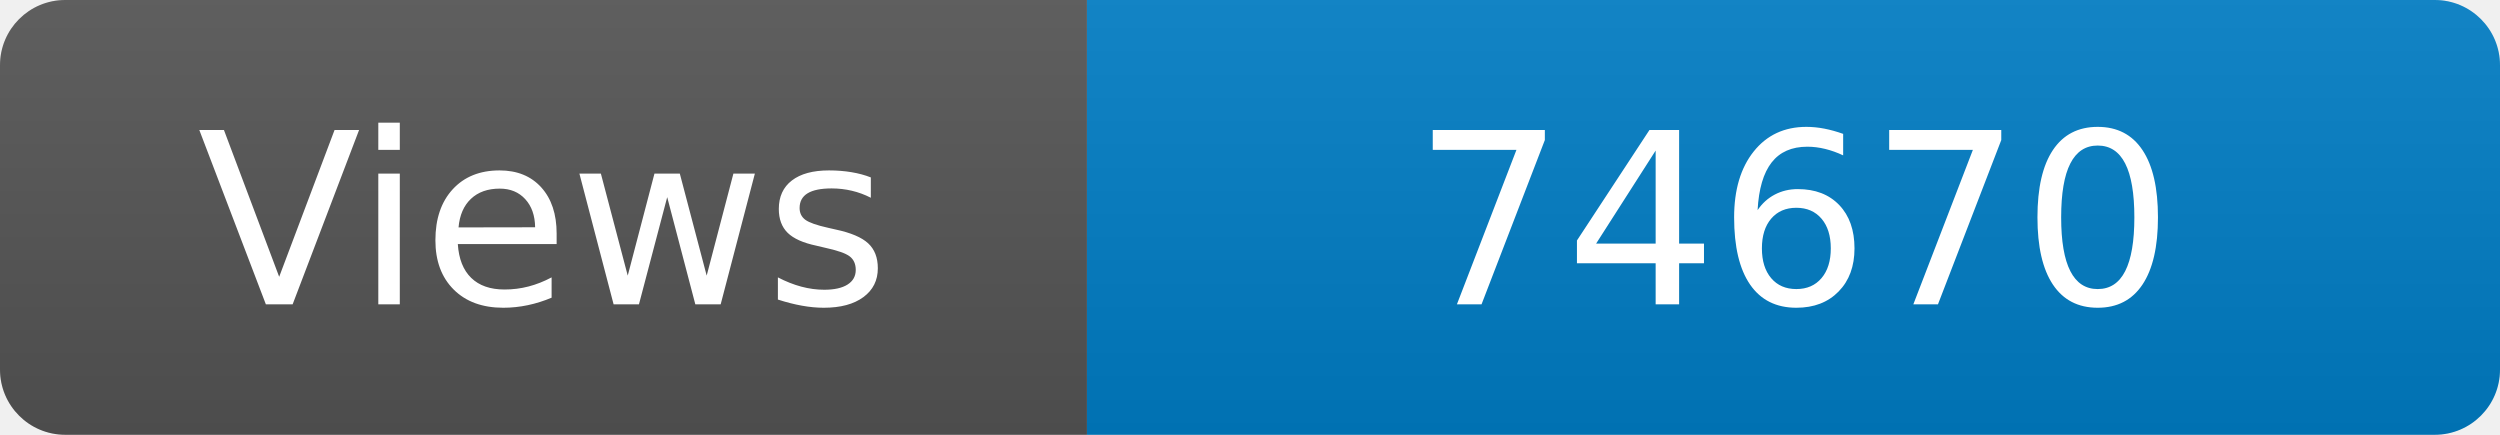
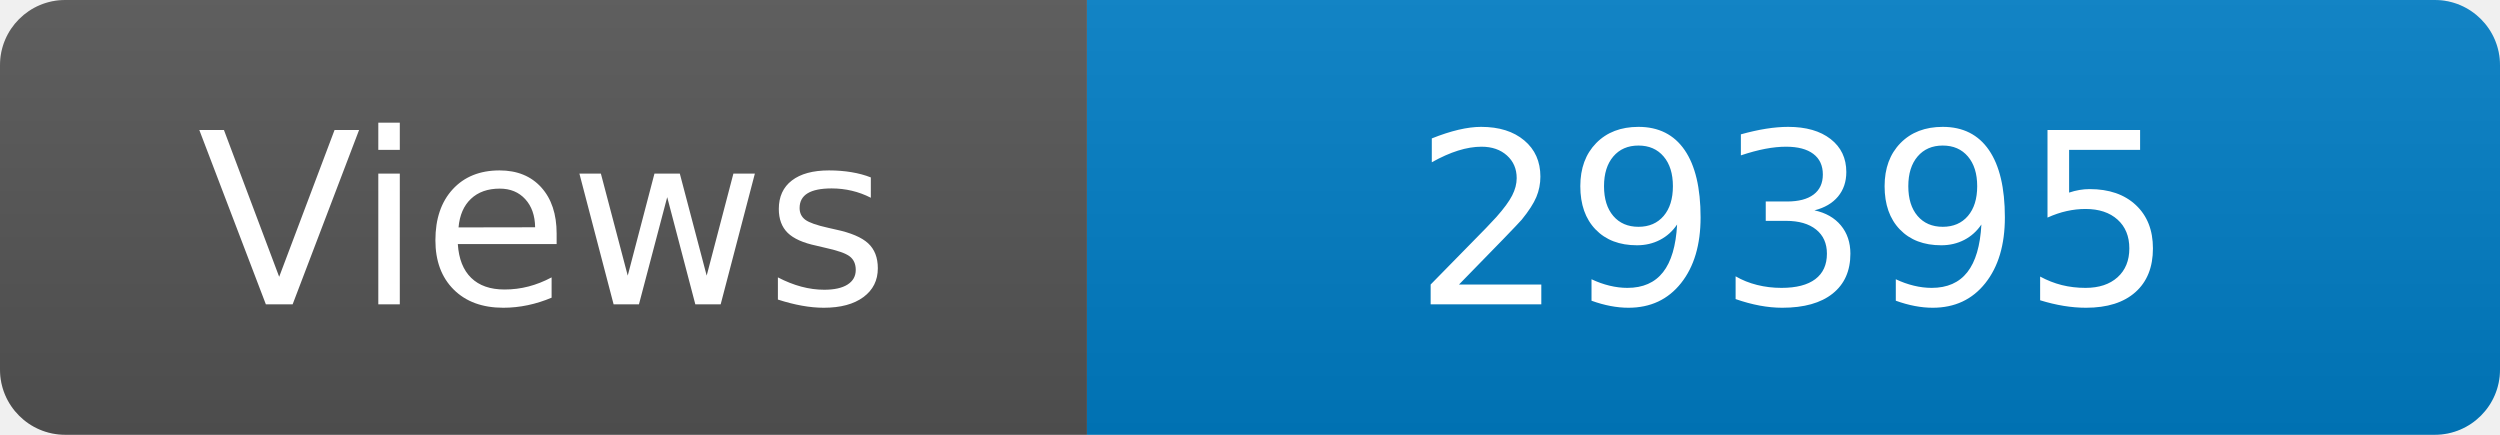
<svg xmlns="http://www.w3.org/2000/svg" width="115" height="20" role="img" aria-label="Maintained?: yes">
  <linearGradient id="s" x2="0" y2="100%">
    <stop offset="0" stop-color="#bbb" stop-opacity=".1" />
    <stop offset="1" stop-opacity=".1" />
  </linearGradient>
  <clipPath id="r">
    <rect width="115" height="20" rx="3" fill="#fff" />
  </clipPath>
  <g clip-path="url(#r)">
    <rect width="50" height="20" fill="#555" />
    <rect x="50" width="160" height="20" fill="#007ec6" />
    <rect width="115" height="20" fill="url(#s)" />
  </g>
  <g fill="#fff" text-anchor="middle" font-family="Verdana,Geneva,DejaVu Sans,sans-serif" font-size="110">
    <text x="250" y="140" transform="scale(.1)" fill="#fff">Views</text>
-     <text x="825" y="140" transform="scale(.1)" fill="#fff">74670</text>
+     <text x="825" y="140" transform="scale(.1)" fill="#fff">29395</text>
  </g>
</svg>
